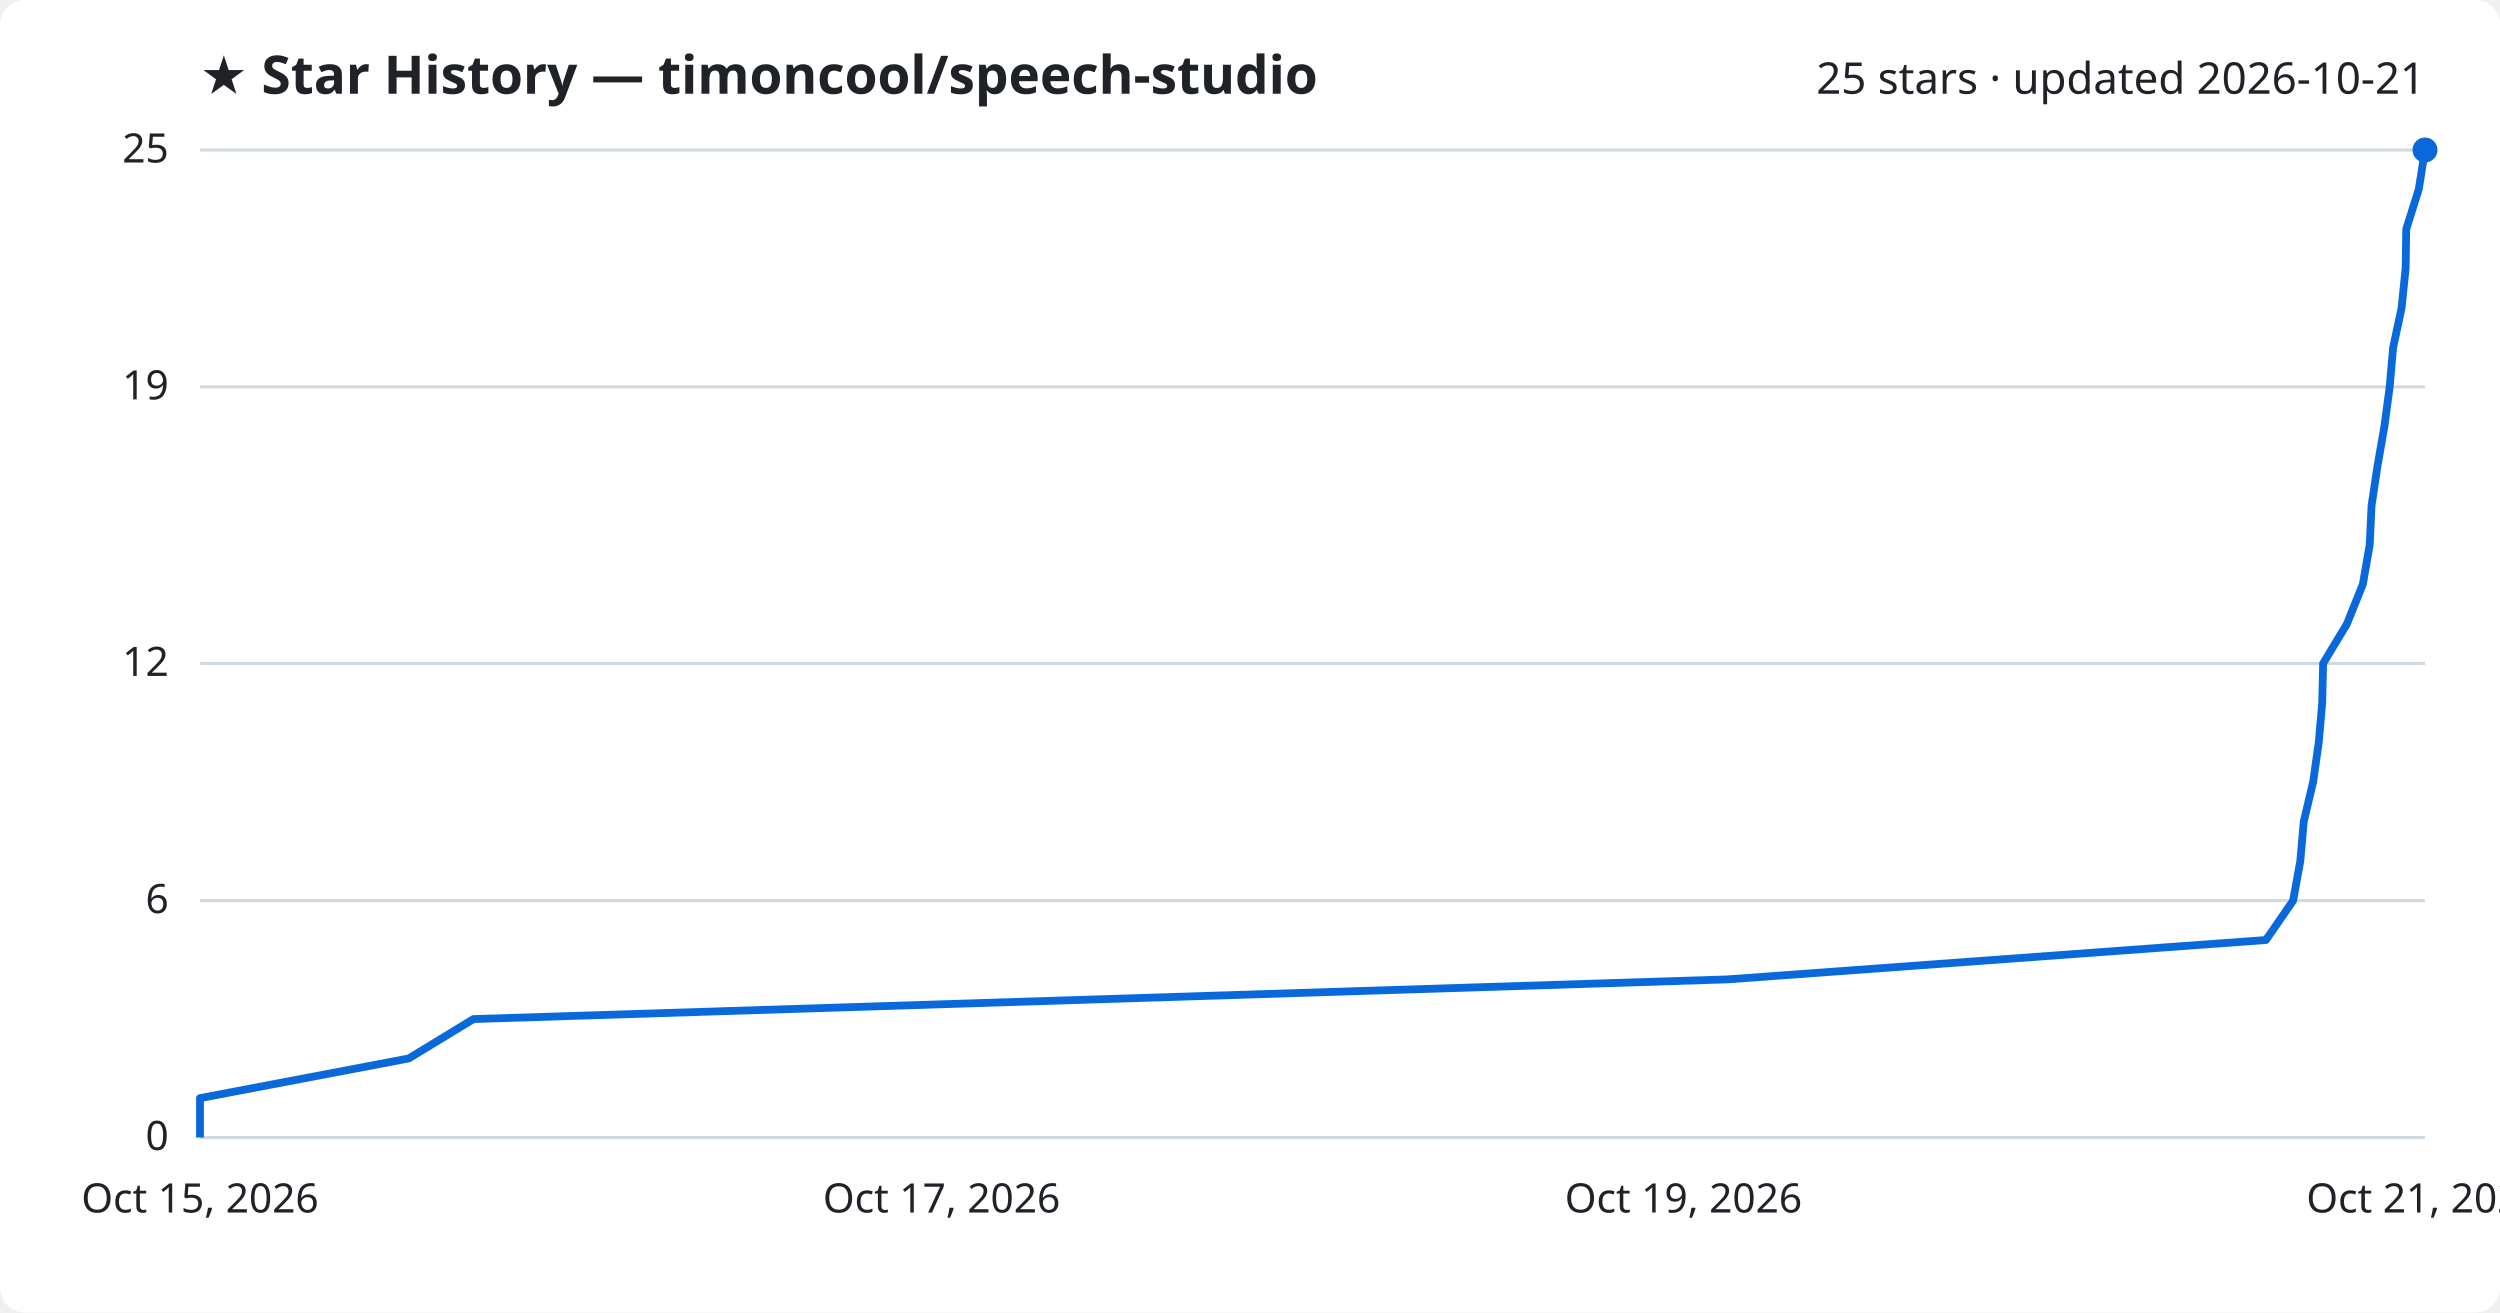
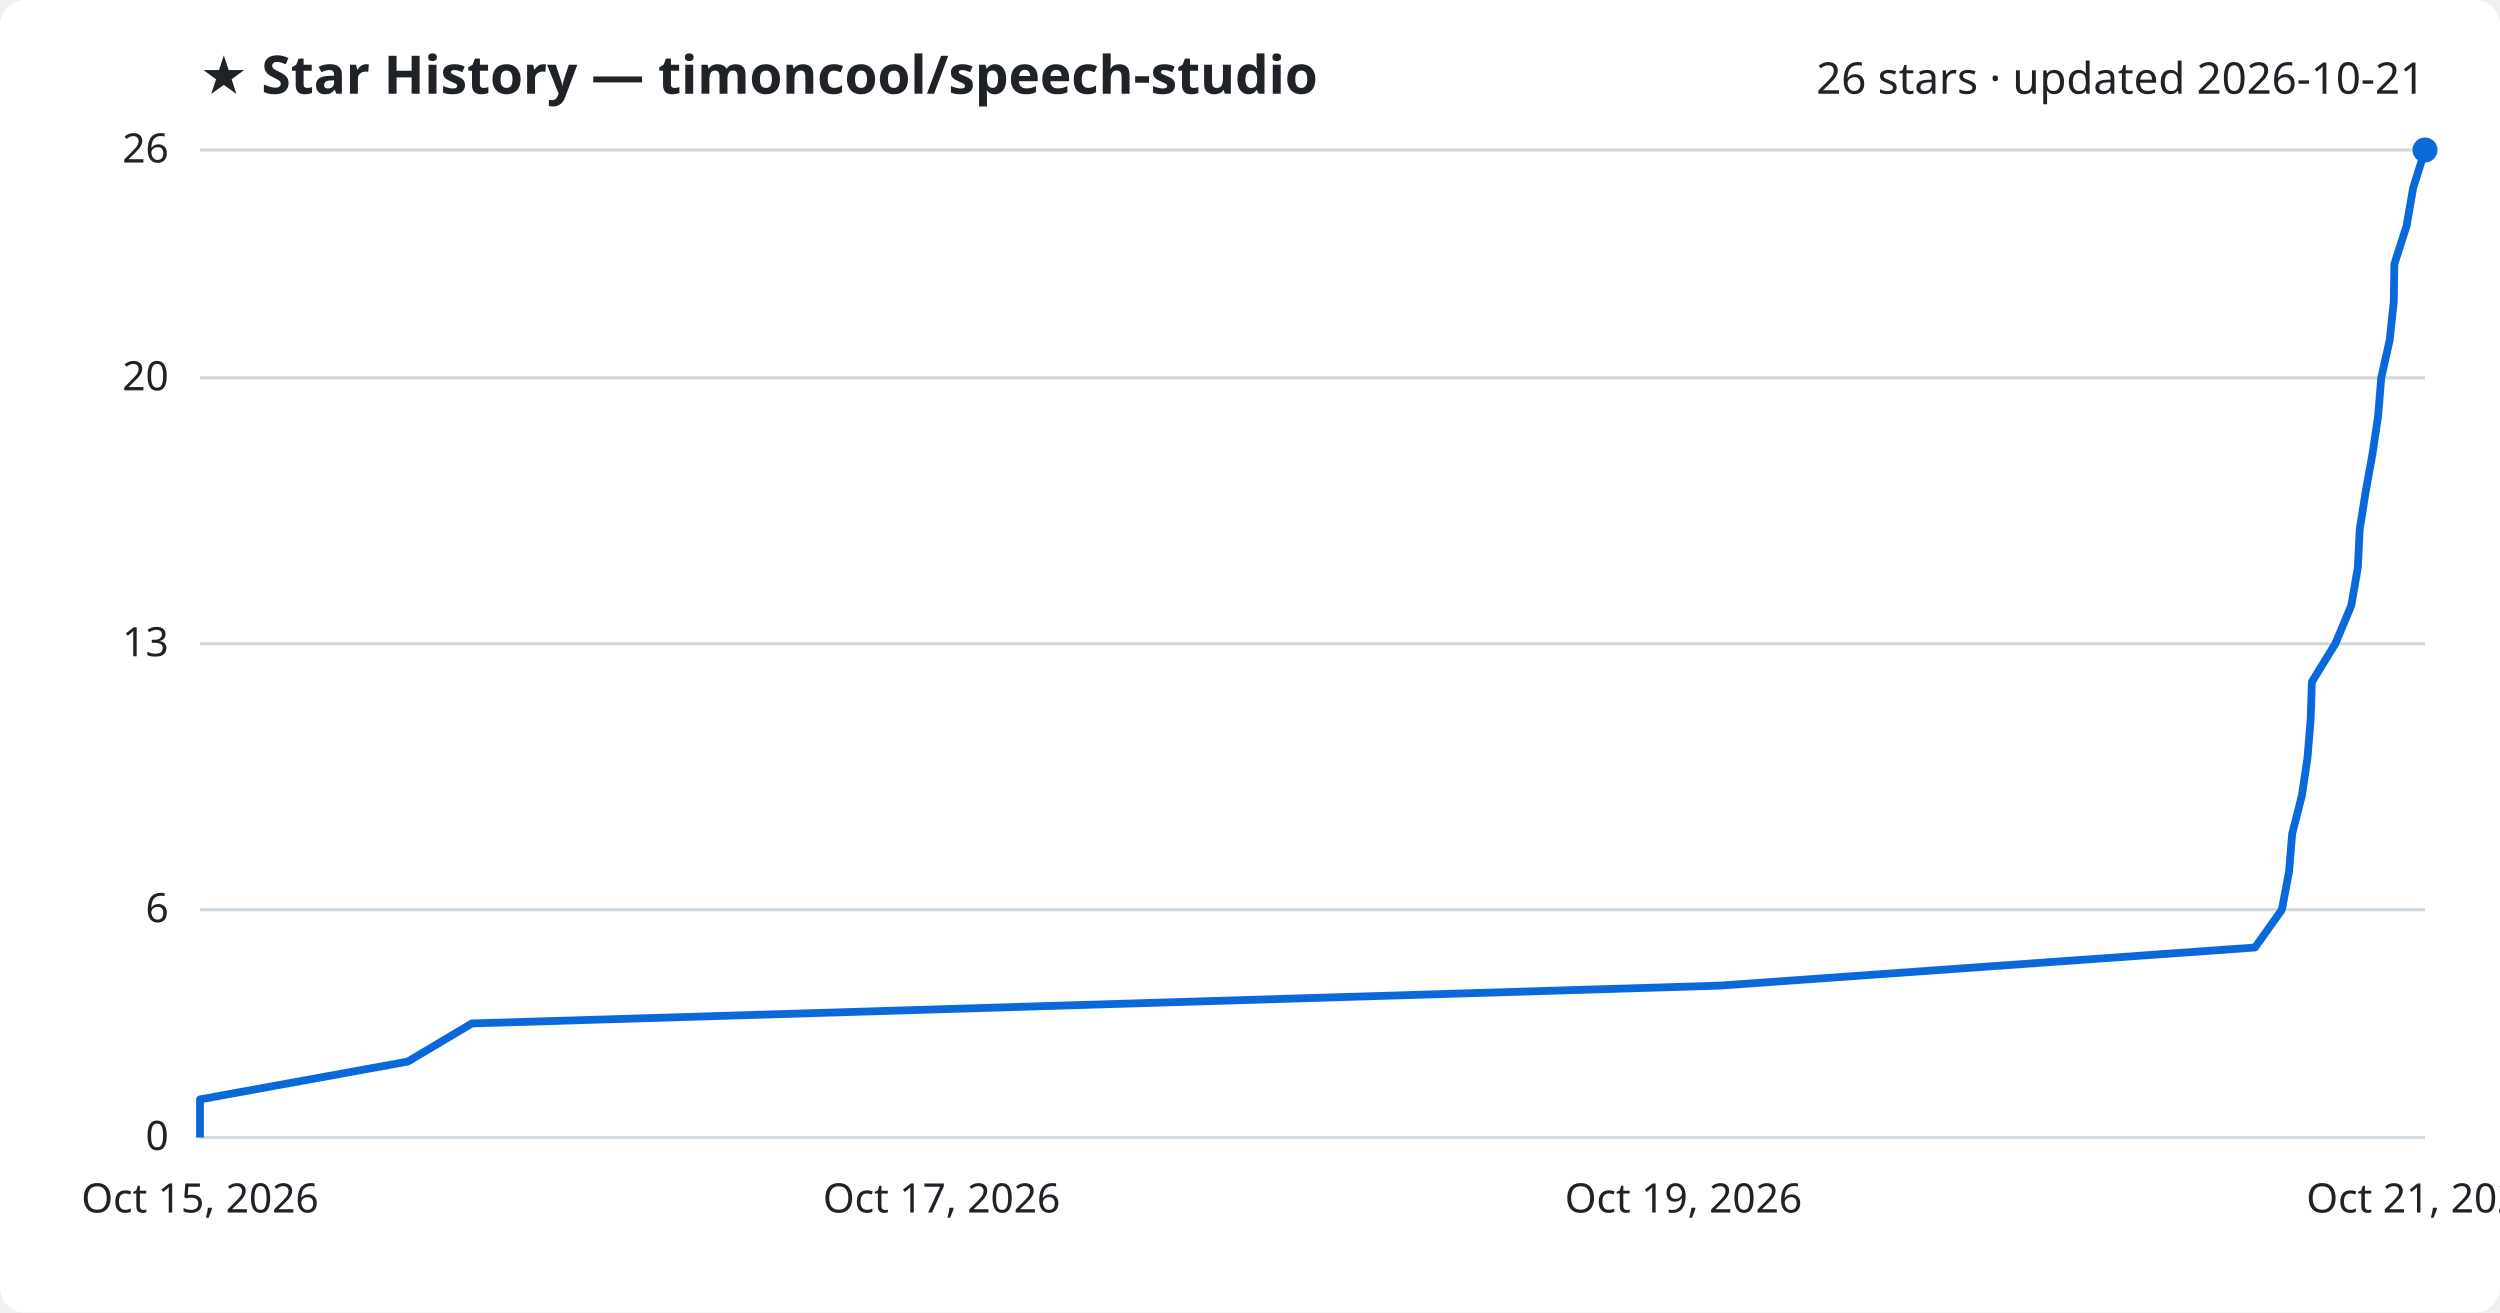
<svg xmlns="http://www.w3.org/2000/svg" viewBox="0 0 800 420" font-family="Segoe UI, sans-serif">
  <rect width="800" height="420" fill="#ffffff" rx="8" />
  <text x="64" y="30" fill="#1f2328" font-size="17" font-weight="700">★ Star History — timoncool/speech-studio</text>
-   <text x="776" y="30" fill="#1f2328" font-size="14" text-anchor="end">25 stars · updated 2026-10-21</text>
+   <text x="776" y="30" fill="#1f2328" font-size="14" text-anchor="end">26 stars · updated 2026-10-21</text>
  <line x1="64" y1="364.0" x2="776" y2="364.0" stroke="#d1d9e0" stroke-width="1" />
  <text x="54" y="368.0" fill="#1f2328" font-size="13" text-anchor="end">0</text>
-   <line x1="64" y1="288.2" x2="776" y2="288.2" stroke="#d1d9e0" stroke-width="1" />
-   <text x="54" y="292.2" fill="#1f2328" font-size="13" text-anchor="end">6</text>
-   <line x1="64" y1="212.3" x2="776" y2="212.3" stroke="#d1d9e0" stroke-width="1" />
-   <text x="54" y="216.3" fill="#1f2328" font-size="13" text-anchor="end">12</text>
-   <line x1="64" y1="123.8" x2="776" y2="123.8" stroke="#d1d9e0" stroke-width="1" />
-   <text x="54" y="127.8" fill="#1f2328" font-size="13" text-anchor="end">19</text>
+   <line x1="64" y1="291.1" x2="776" y2="291.1" stroke="#d1d9e0" stroke-width="1" />
+   <text x="54" y="295.1" fill="#1f2328" font-size="13" text-anchor="end">6</text>
+   <line x1="64" y1="206.0" x2="776" y2="206.0" stroke="#d1d9e0" stroke-width="1" />
+   <text x="54" y="210.0" fill="#1f2328" font-size="13" text-anchor="end">13</text>
+   <line x1="64" y1="120.9" x2="776" y2="120.9" stroke="#d1d9e0" stroke-width="1" />
+   <text x="54" y="124.9" fill="#1f2328" font-size="13" text-anchor="end">20</text>
  <line x1="64" y1="48.0" x2="776" y2="48.0" stroke="#d1d9e0" stroke-width="1" />
-   <text x="54" y="52.0" fill="#1f2328" font-size="13" text-anchor="end">25</text>
-   <path d="M64.0,364.0 L64.0,351.4 L130.8,338.7 L151.5,326.1 L552.8,313.4 L725.1,300.8 L733.8,288.2 L736.1,275.5 L737.2,262.9 L740.2,250.2 L742.0,237.6 L743.1,225.0 L743.4,212.3 L751.0,199.7 L756.1,187.0 L758.3,174.4 L758.9,161.8 L760.8,149.1 L763.0,136.5 L764.7,123.8 L765.8,111.2 L768.5,98.6 L769.8,85.9 L770.0,73.3 L774.0,60.6 L776.0,48.0 L776.0,48.0" fill="none" stroke="#0969da" stroke-width="2.5" stroke-linejoin="round" />
+   <text x="54" y="52.0" fill="#1f2328" font-size="13" text-anchor="end">26</text>
+   <path d="M64.0,364.0 L64.0,351.8 L130.5,339.7 L151.0,327.5 L550.2,315.4 L721.6,303.2 L730.2,291.1 L732.5,278.9 L733.5,266.8 L736.6,254.6 L738.4,242.5 L739.4,230.3 L739.8,218.2 L747.3,206.0 L752.4,193.8 L754.5,181.7 L755.1,169.5 L757.0,157.4 L759.2,145.2 L761.0,133.1 L762.0,120.9 L764.7,108.8 L766.0,96.6 L766.2,84.5 L770.1,72.3 L772.2,60.2 L776.0,48.0 L776.0,48.0" fill="none" stroke="#0969da" stroke-width="2.5" stroke-linejoin="round" />
  <circle cx="776.0" cy="48.0" r="4" fill="#0969da" />
  <text x="64.0" y="388" fill="#1f2328" font-size="13" text-anchor="middle">Oct 15, 2026</text>
  <text x="301.3" y="388" fill="#1f2328" font-size="13" text-anchor="middle">Oct 17, 2026</text>
  <text x="538.7" y="388" fill="#1f2328" font-size="13" text-anchor="middle">Oct 19, 2026</text>
  <text x="776.0" y="388" fill="#1f2328" font-size="13" text-anchor="middle">Oct 21, 2026</text>
</svg>
